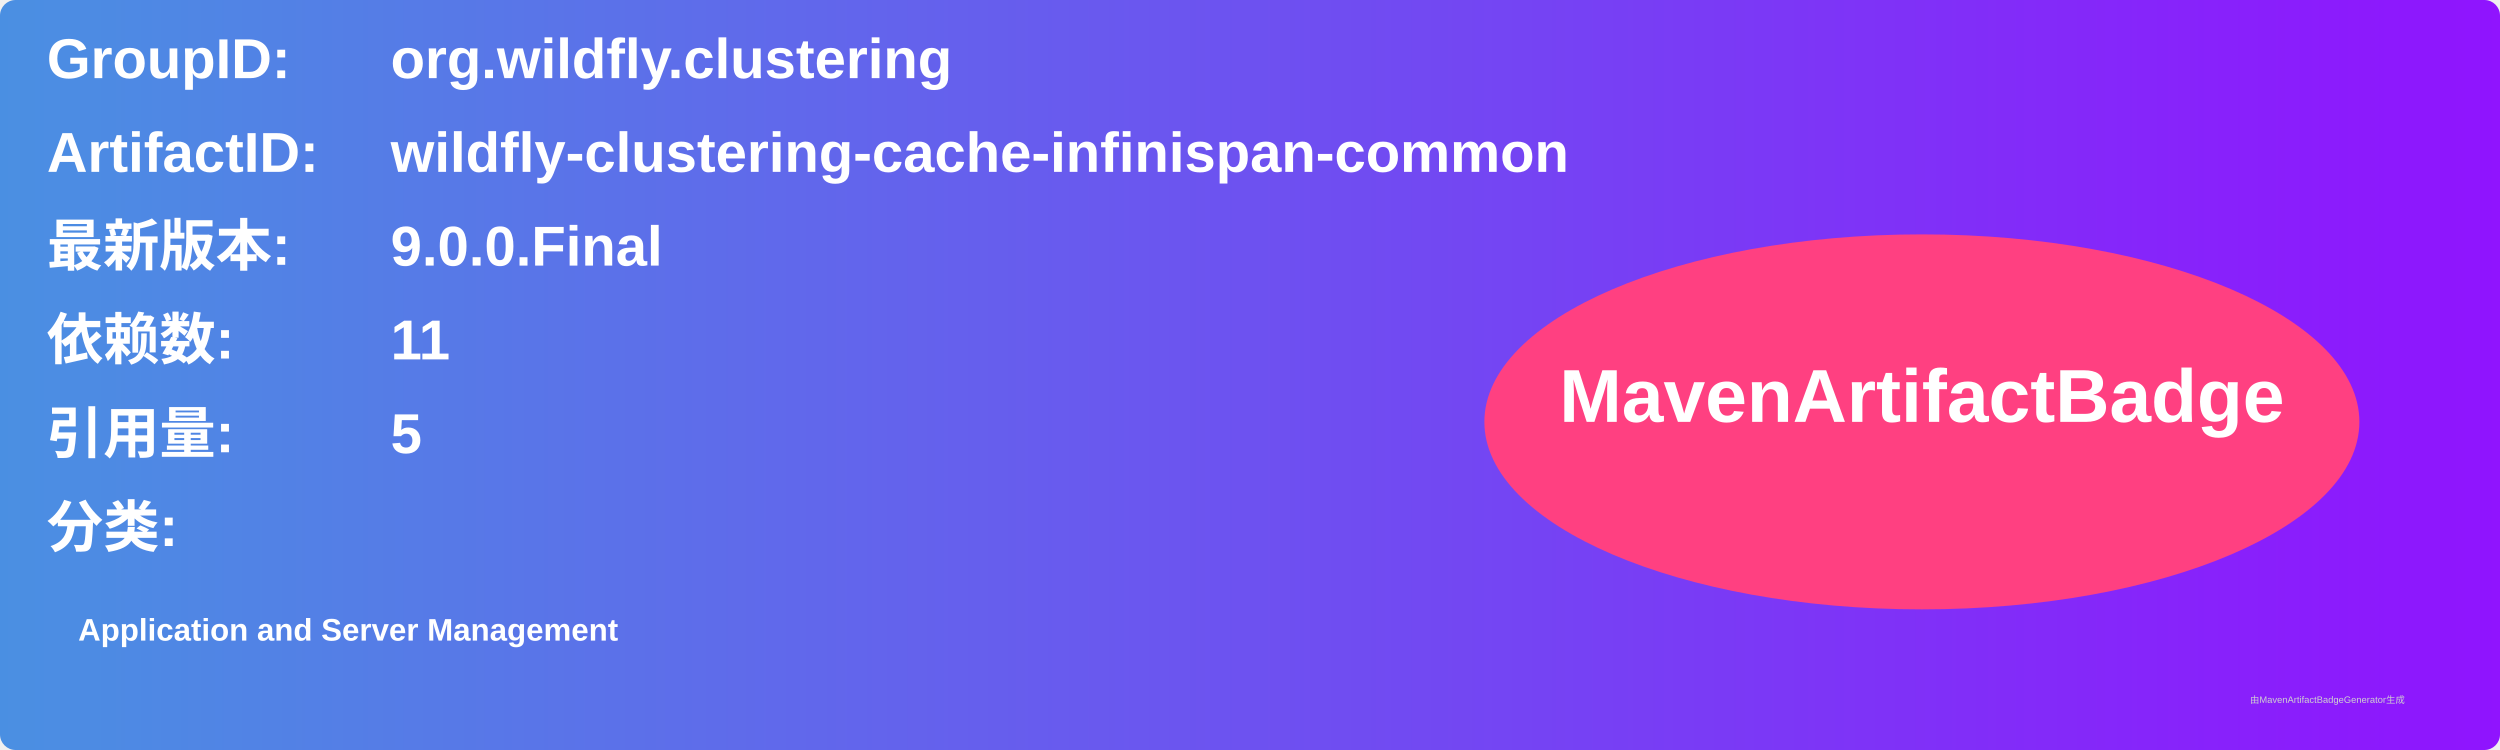
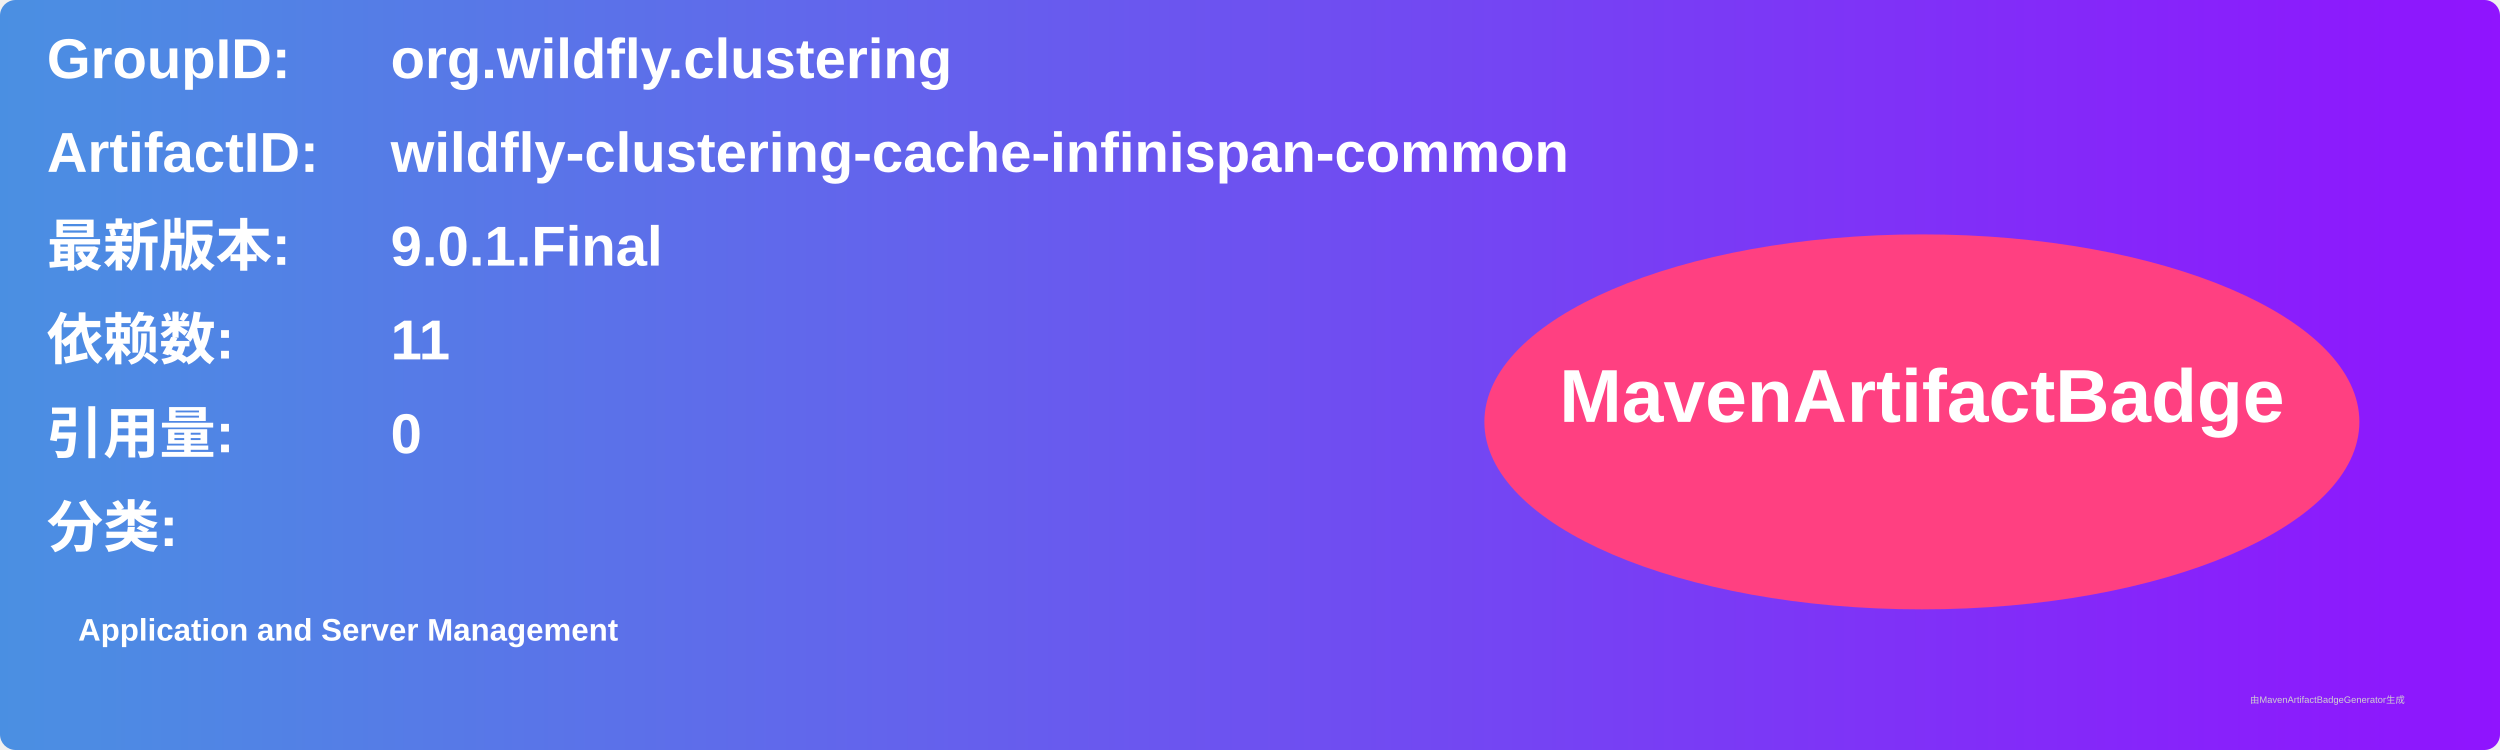
<svg xmlns="http://www.w3.org/2000/svg" width="800" height="240" viewBox="0 0 800 240">
  <linearGradient id="grad" x1="0%" y1="0%" x2="100%" y2="0%">
    <stop offset="0%" stop-color="#4a90e2" />
    <stop offset="100%" stop-color="#9013fe" />
  </linearGradient>
  <rect width="100%" height="100%" rx="5" ry="5" fill="url(#grad)" />
  <g transform="translate(15, 15)">
    <text x="0" y="10" font-family="Arial" font-size="18" fill="white" font-weight="bold" width="260">GroupID:</text>
    <text x="110" y="10" font-family="Arial" font-size="18" fill="white" font-weight="bold" width="460">org.wildfly.clustering</text>
    <text x="0" y="40" font-family="Arial" font-size="18" fill="white" font-weight="bold" width="260">ArtifactID:</text>
    <text x="110" y="40" font-family="Arial" font-size="18" fill="white" font-weight="bold" width="460">wildfly-clustering-cache-infinispan-common</text>
    <text x="0" y="70" font-family="Arial" font-size="18" fill="white" font-weight="bold">最新版本:</text>
    <text x="110" y="70" font-family="Arial" font-size="18" fill="white" font-weight="bold">
-       <tspan font-weight="bold">9.0.0.Final</tspan>
+       <tspan font-weight="bold">9.0.1.Final</tspan>
    </text>
    <text x="0" y="100" font-family="Arial" font-size="18" fill="white" font-weight="bold">依赖数: </text>
    <text x="110" y="100" font-family="Arial" font-size="18" fill="white">
      <tspan font-weight="bold">11</tspan>
    </text>
    <text x="0" y="130" font-family="Arial" font-size="18" fill="white" font-weight="bold">引用量: </text>
    <text x="110" y="130" font-family="Arial" font-size="18" fill="white">
-       <tspan font-weight="bold">5</tspan>
+       <tspan font-weight="bold">0</tspan>
    </text>
    <text x="0" y="160" font-family="Arial" font-size="18" fill="white" font-weight="bold">分类:</text>
    <text x="10" y="190" font-family="Arial" font-size="10" fill="white">
      <tspan font-weight="bold">Application and Server Management</tspan>
    </text>
    <ellipse cx="600" cy="120" rx="140" ry="60" fill="#ff4081" />
    <text x="600" y="120" text-anchor="middle" font-family="Arial" font-size="24" fill="white" font-weight="bold">MavenArtifactBadge</text>
  </g>
  <text x="720" y="225" font-family="Arial" font-size="3" fill="#d0d0d0">由MavenArtifactBadgeGenerator生成</text>
</svg>
